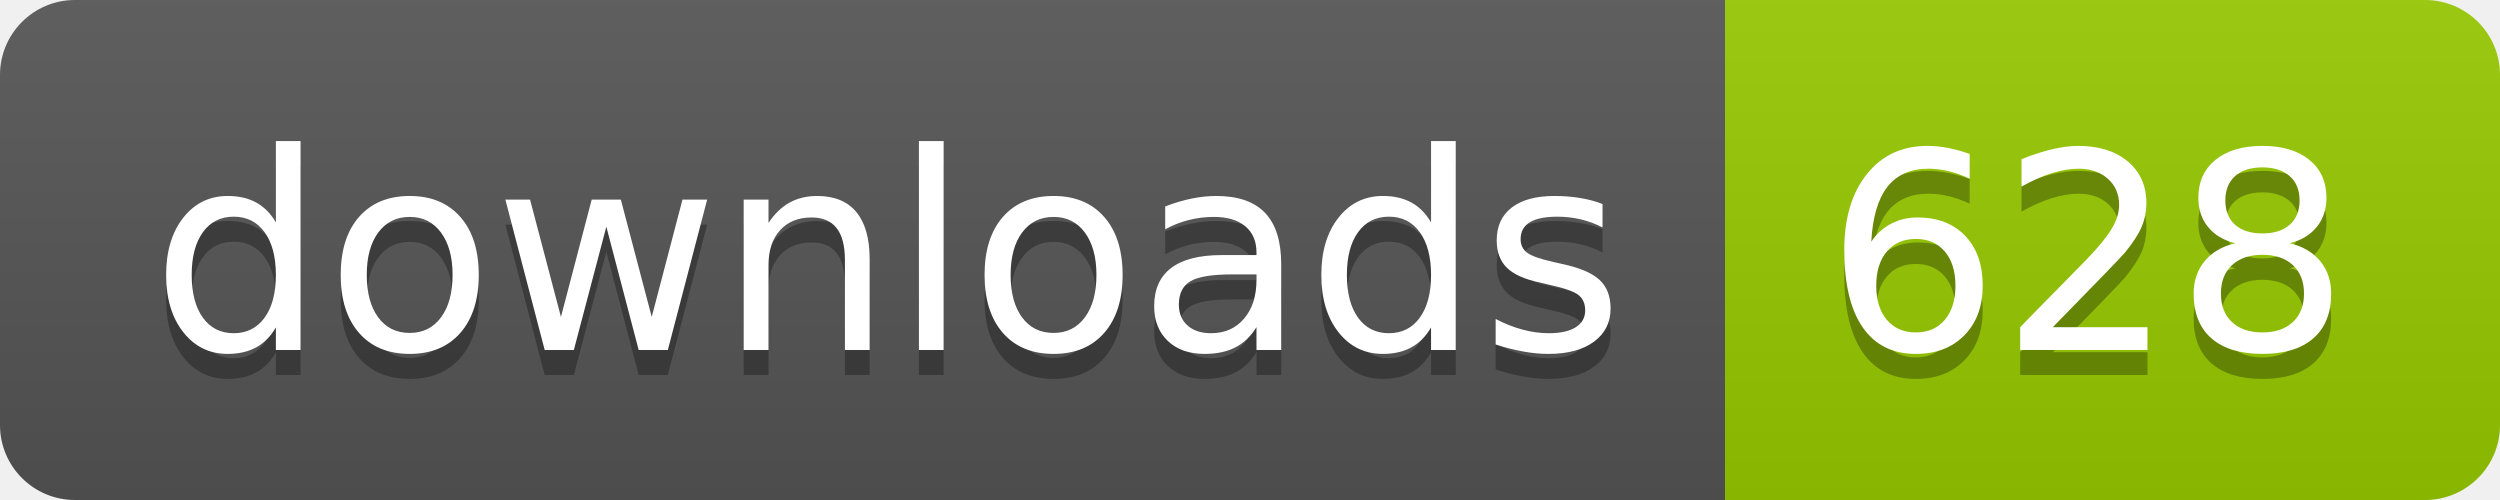
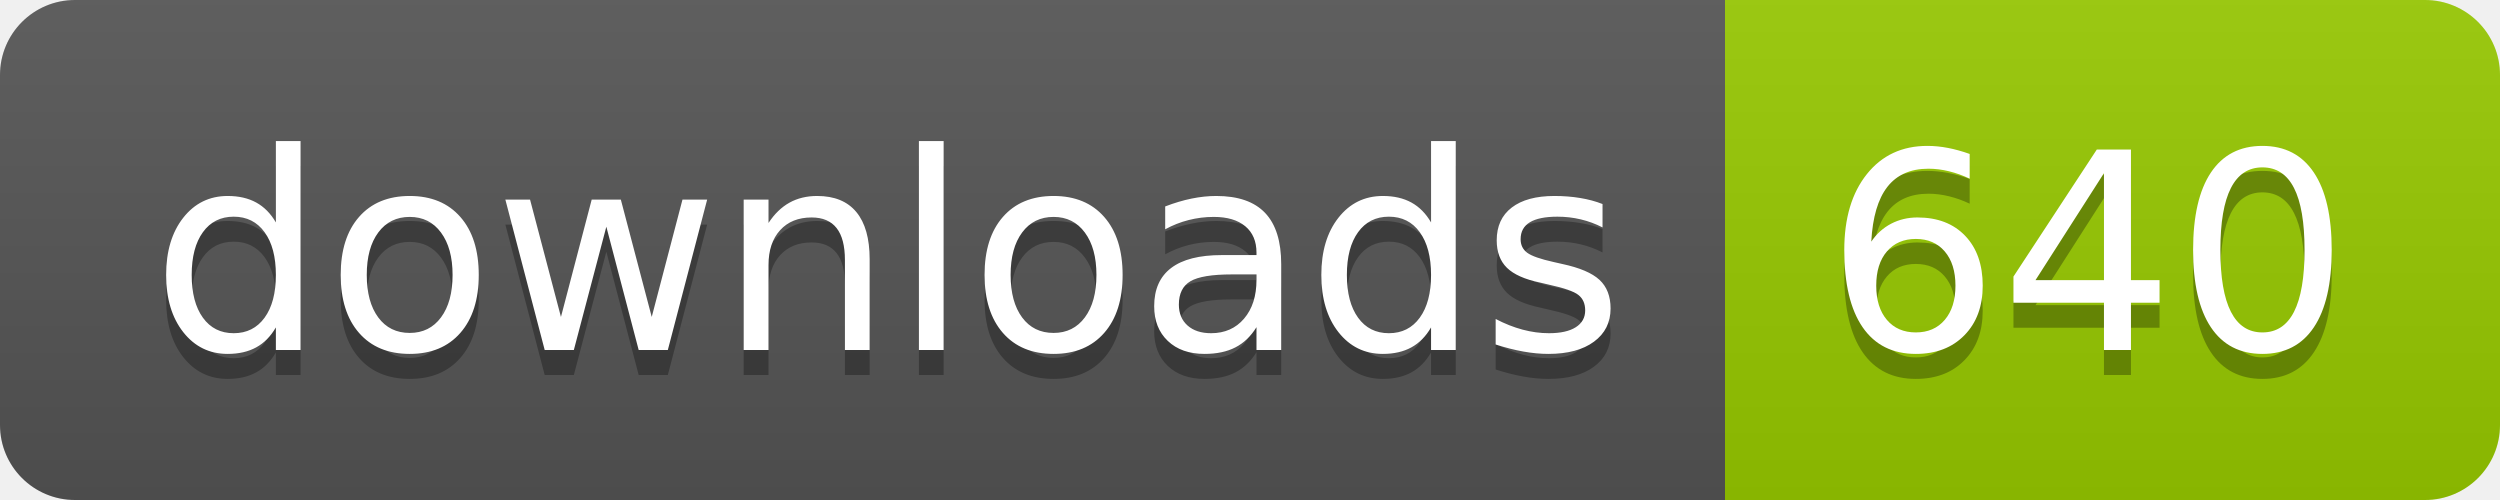
- <svg xmlns="http://www.w3.org/2000/svg" width="100" height="20" role="img" aria-label="downloads: 628">
+ <svg xmlns="http://www.w3.org/2000/svg" width="100" height="20" role="img" aria-label="downloads: 640">
  <linearGradient id="s" x2="0" y2="100%">
    <stop offset="0" stop-color="#bbb" stop-opacity=".1" />
    <stop offset="1" stop-opacity=".1" />
  </linearGradient>
  <clipPath id="r">
    <rect width="100" height="20" rx="3" fill="#fff" />
  </clipPath>
  <g clip-path="url(#r)">
    <rect width="69" height="20" fill="#555" />
    <rect x="69" width="31" height="20" fill="#97ca00" />
    <rect width="100" height="20" fill="url(#s)" />
  </g>
  <g fill="#fff" text-anchor="middle" font-family="Verdana,Geneva,DejaVu Sans,sans-serif" text-rendering="geometricPrecision" font-size="110">
    <text aria-hidden="true" x="355" y="150" fill="#010101" fill-opacity=".3" transform="scale(.1)" textLength="590">downloads</text>
    <text x="355" y="140" transform="scale(.1)" fill="#fff" textLength="590">downloads</text>
-     <text aria-hidden="true" x="835" y="150" fill="#010101" fill-opacity=".3" transform="scale(.1)" textLength="210">628</text>
-     <text x="835" y="140" transform="scale(.1)" fill="#fff" textLength="210">628</text>
+     <text aria-hidden="true" x="835" y="150" fill="#010101" fill-opacity=".3" transform="scale(.1)" textLength="210">640</text>
+     <text x="835" y="140" transform="scale(.1)" fill="#fff" textLength="210">640</text>
  </g>
</svg>
